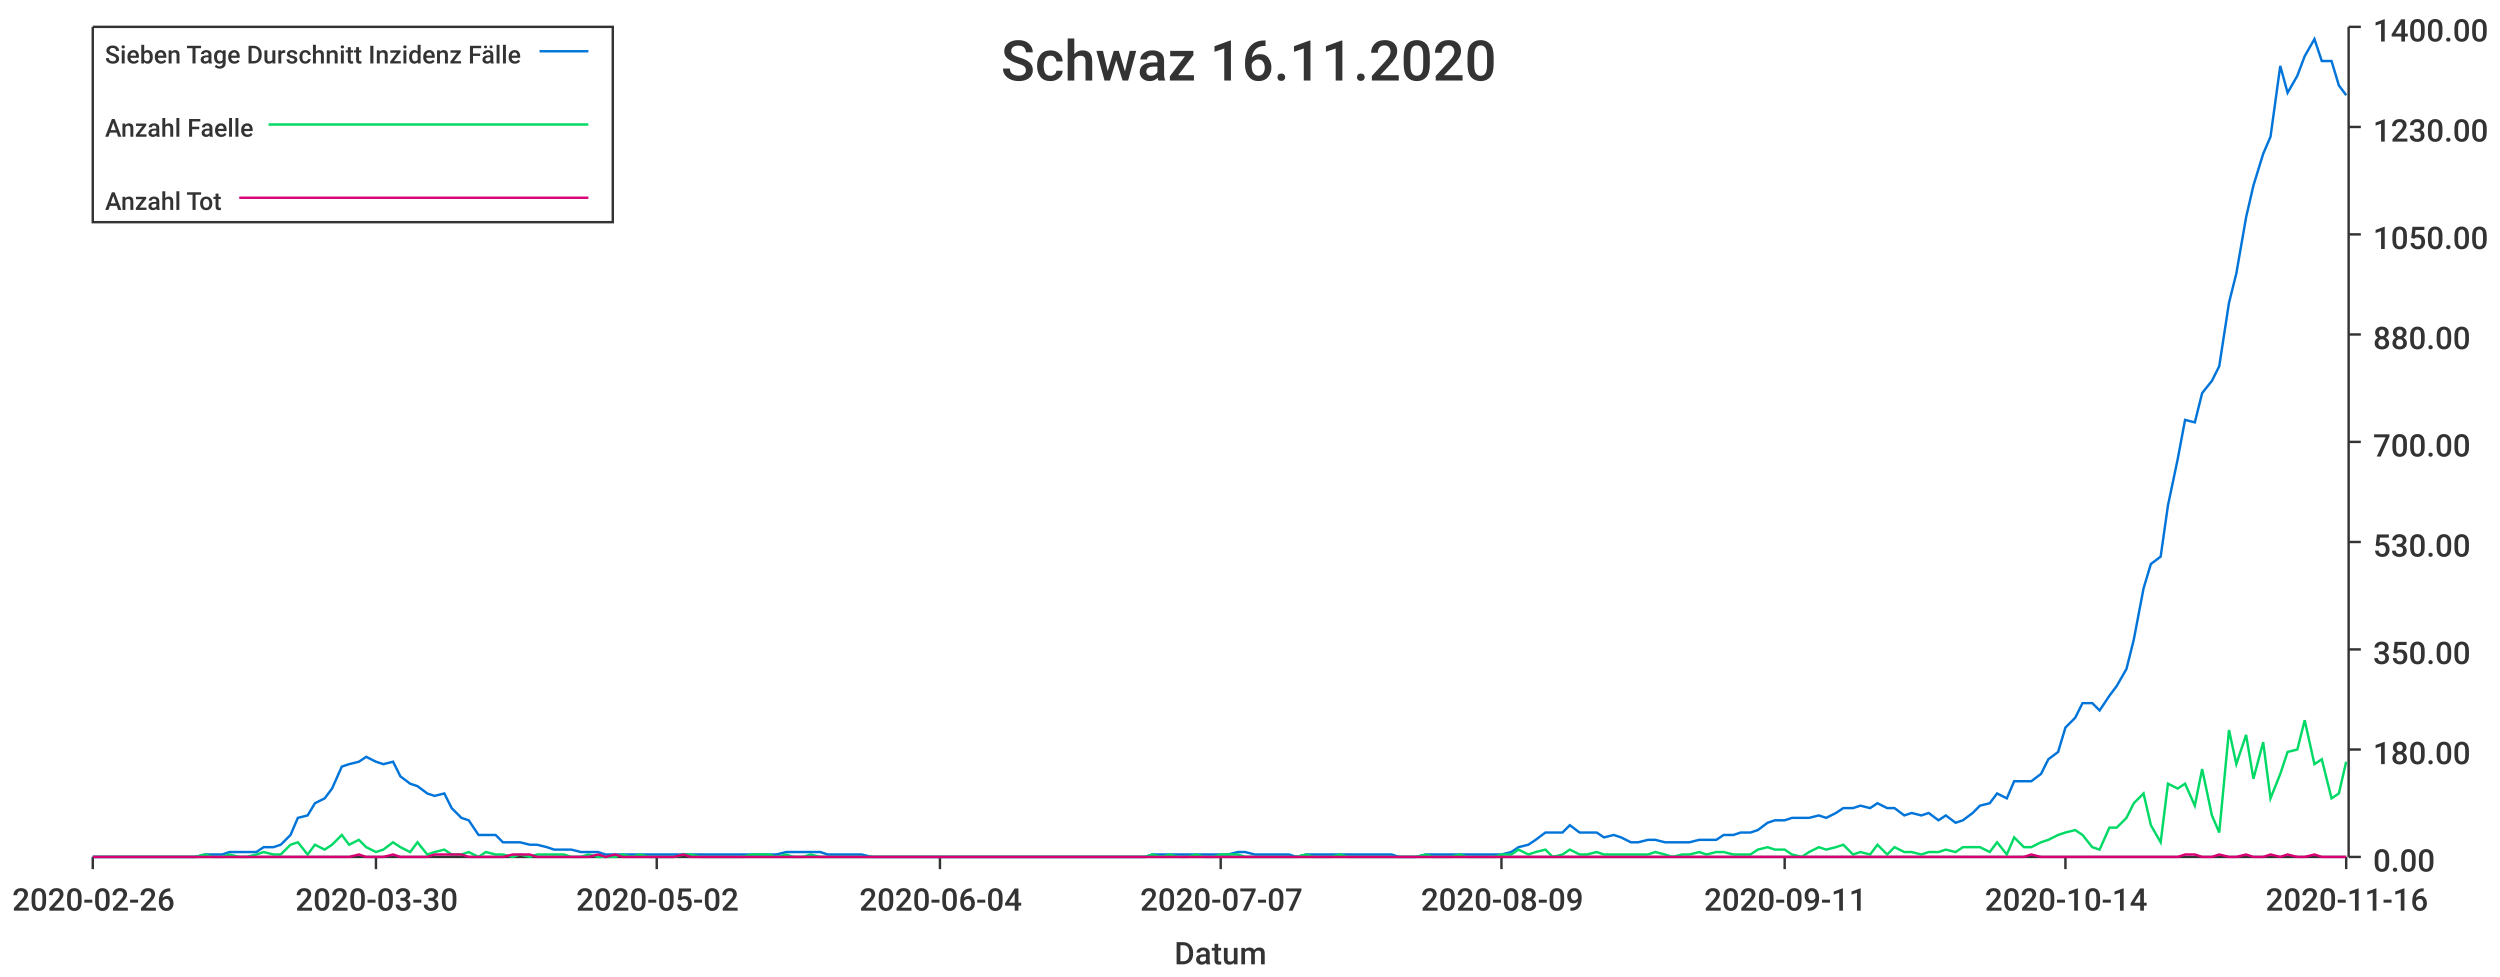
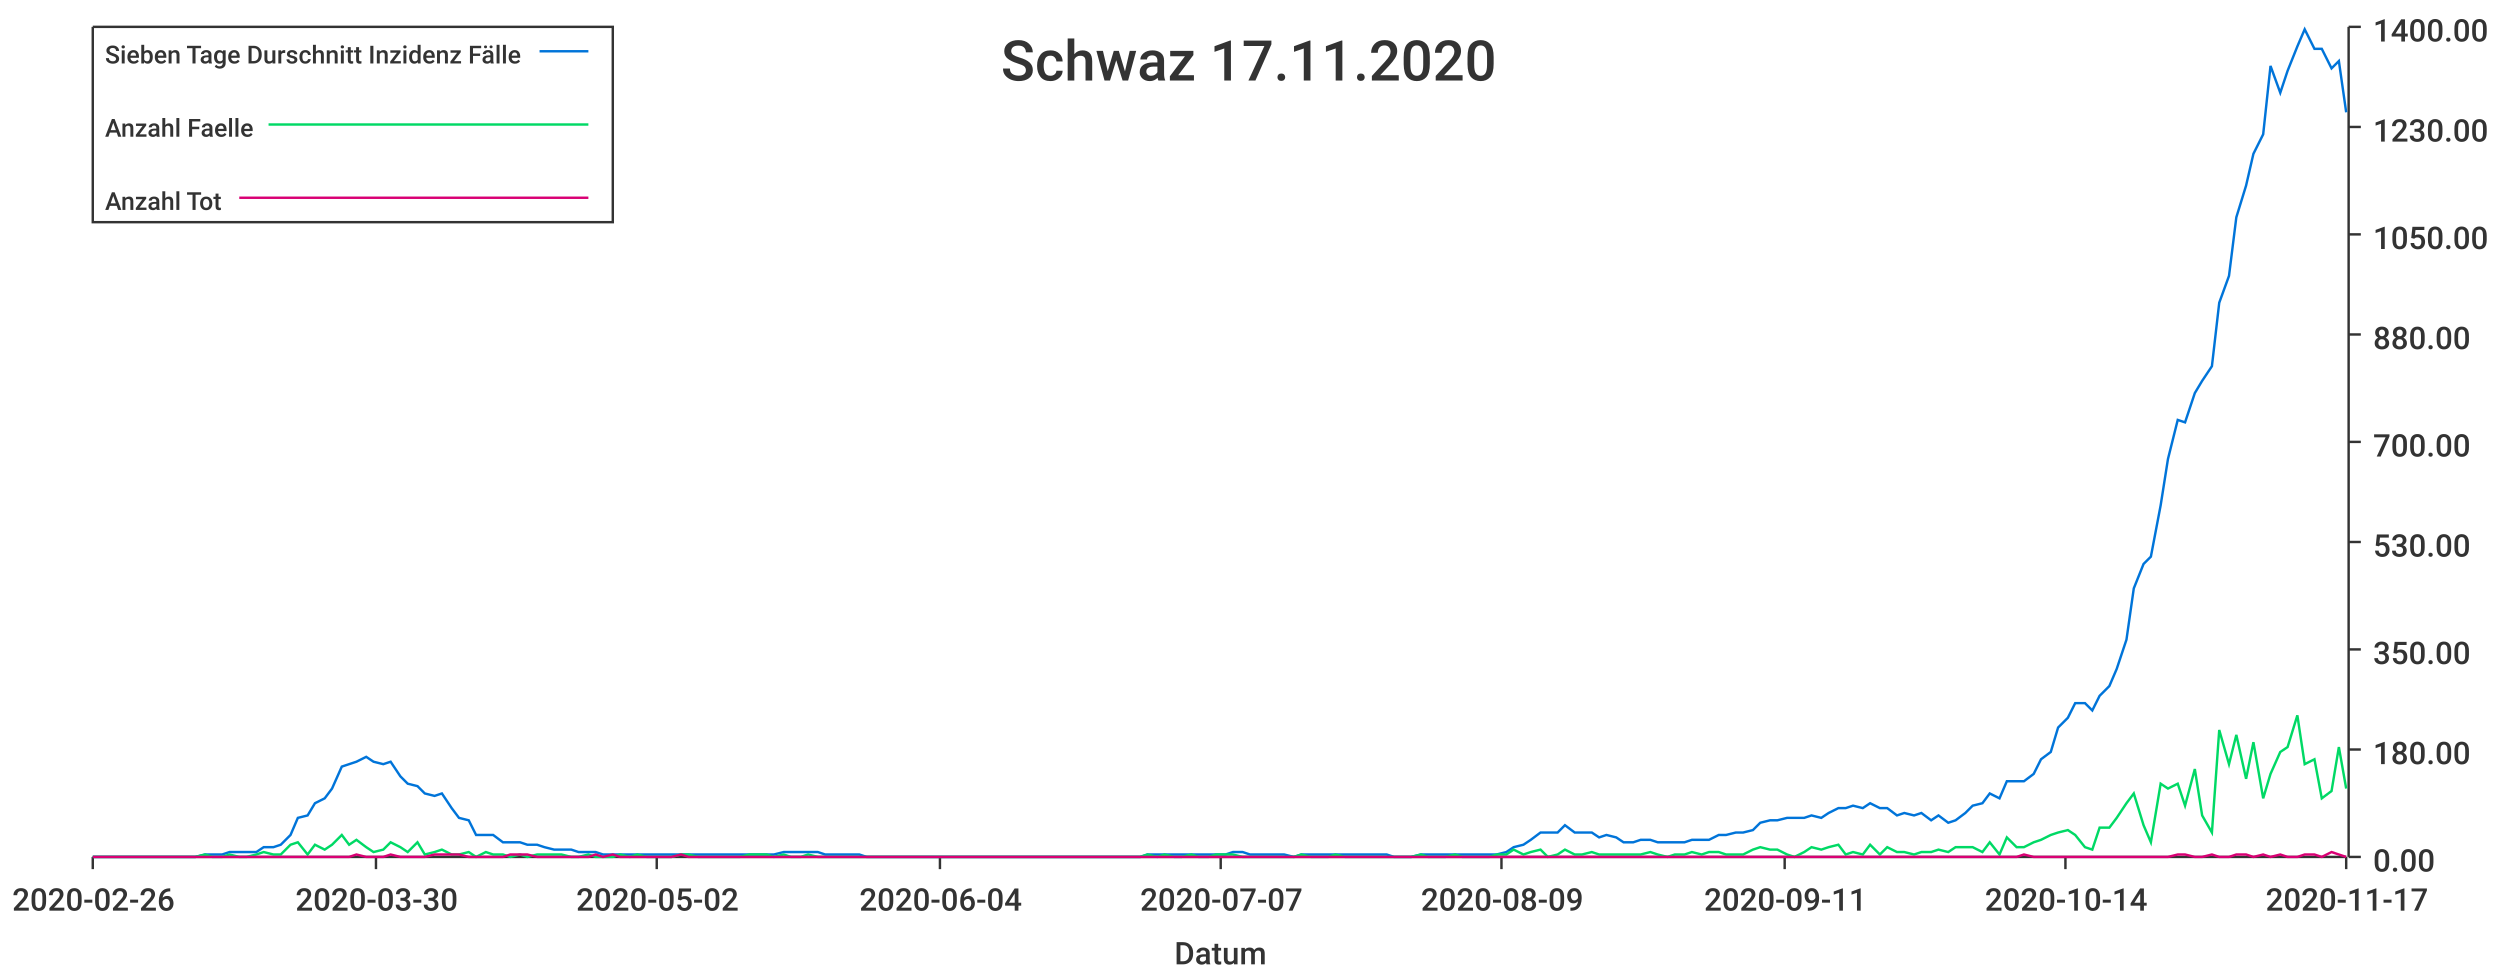
<svg xmlns="http://www.w3.org/2000/svg" width="1024" height="400">\n<path d="M 0 0 L 1024 0 L 1024 400 L 0 400 L 0 0" style="stroke-width:0;stroke:rgba(255,255,255,1.0);fill:rgba(255,255,255,1.0)" />
  <path d="M 38 11 L 961 11 L 961 351 L 38 351 L 38 11" style="stroke-width:0;stroke:rgba(255,255,255,1.0);fill:rgba(255,255,255,1.0)" />
  <path d="M 38 351 L 961 351" style="stroke-width:1;stroke:rgba(51,51,51,1.0);fill:none" />
  <path d="M 38 351 L 38 356" style="stroke-width:1;stroke:rgba(51,51,51,1.0);fill:none" />
  <text x="5" y="373" style="stroke-width:0;stroke:none;fill:rgba(51,51,51,1.0);font-size:12.8px;font-family:'Roboto Medium',sans-serif">2020-02-26</text>
  <path d="M 154 351 L 154 356" style="stroke-width:1;stroke:rgba(51,51,51,1.0);fill:none" />
  <text x="121" y="373" style="stroke-width:0;stroke:none;fill:rgba(51,51,51,1.0);font-size:12.8px;font-family:'Roboto Medium',sans-serif">2020-03-30</text>
  <path d="M 269 351 L 269 356" style="stroke-width:1;stroke:rgba(51,51,51,1.0);fill:none" />
  <text x="236" y="373" style="stroke-width:0;stroke:none;fill:rgba(51,51,51,1.0);font-size:12.8px;font-family:'Roboto Medium',sans-serif">2020-05-02</text>
  <path d="M 385 351 L 385 356" style="stroke-width:1;stroke:rgba(51,51,51,1.0);fill:none" />
  <text x="352" y="373" style="stroke-width:0;stroke:none;fill:rgba(51,51,51,1.0);font-size:12.8px;font-family:'Roboto Medium',sans-serif">2020-06-04</text>
  <path d="M 500 351 L 500 356" style="stroke-width:1;stroke:rgba(51,51,51,1.0);fill:none" />
  <text x="467" y="373" style="stroke-width:0;stroke:none;fill:rgba(51,51,51,1.0);font-size:12.8px;font-family:'Roboto Medium',sans-serif">2020-07-07</text>
  <path d="M 615 351 L 615 356" style="stroke-width:1;stroke:rgba(51,51,51,1.0);fill:none" />
  <text x="582" y="373" style="stroke-width:0;stroke:none;fill:rgba(51,51,51,1.0);font-size:12.8px;font-family:'Roboto Medium',sans-serif">2020-08-09</text>
  <path d="M 731 351 L 731 356" style="stroke-width:1;stroke:rgba(51,51,51,1.0);fill:none" />
  <text x="698" y="373" style="stroke-width:0;stroke:none;fill:rgba(51,51,51,1.0);font-size:12.8px;font-family:'Roboto Medium',sans-serif">2020-09-11</text>
  <path d="M 846 351 L 846 356" style="stroke-width:1;stroke:rgba(51,51,51,1.0);fill:none" />
  <text x="813" y="373" style="stroke-width:0;stroke:none;fill:rgba(51,51,51,1.0);font-size:12.8px;font-family:'Roboto Medium',sans-serif">2020-10-14</text>
  <path d="M 961 351 L 961 356" style="stroke-width:1;stroke:rgba(51,51,51,1.0);fill:none" />
-   <text x="928" y="373" style="stroke-width:0;stroke:none;fill:rgba(51,51,51,1.0);font-size:12.8px;font-family:'Roboto Medium',sans-serif">2020-11-16</text>
+   <text x="928" y="373" style="stroke-width:0;stroke:none;fill:rgba(51,51,51,1.0);font-size:12.8px;font-family:'Roboto Medium',sans-serif">2020-11-17</text>
  <text x="481" y="395" style="stroke-width:0;stroke:none;fill:rgba(51,51,51,1.0);font-size:12.8px;font-family:'Roboto Medium',sans-serif">Datum</text>
  <path d="M 962 351 L 962 11" style="stroke-width:1;stroke:rgba(51,51,51,1.0);fill:none" />
  <path d="M 962 351 L 967 351" style="stroke-width:1;stroke:rgba(51,51,51,1.0);fill:none" />
  <text x="972" y="357" style="stroke-width:0;stroke:none;fill:rgba(51,51,51,1.0);font-size:12.8px;font-family:'Roboto Medium',sans-serif">0.00</text>
  <path d="M 962 307 L 967 307" style="stroke-width:1;stroke:rgba(51,51,51,1.0);fill:none" />
  <text x="972" y="313" style="stroke-width:0;stroke:none;fill:rgba(51,51,51,1.0);font-size:12.8px;font-family:'Roboto Medium',sans-serif">180.00</text>
  <path d="M 962 266 L 967 266" style="stroke-width:1;stroke:rgba(51,51,51,1.0);fill:none" />
  <text x="972" y="272" style="stroke-width:0;stroke:none;fill:rgba(51,51,51,1.0);font-size:12.8px;font-family:'Roboto Medium',sans-serif">350.00</text>
  <path d="M 962 222 L 967 222" style="stroke-width:1;stroke:rgba(51,51,51,1.0);fill:none" />
  <text x="972" y="228" style="stroke-width:0;stroke:none;fill:rgba(51,51,51,1.0);font-size:12.8px;font-family:'Roboto Medium',sans-serif">530.00</text>
  <path d="M 962 181 L 967 181" style="stroke-width:1;stroke:rgba(51,51,51,1.0);fill:none" />
  <text x="972" y="187" style="stroke-width:0;stroke:none;fill:rgba(51,51,51,1.0);font-size:12.8px;font-family:'Roboto Medium',sans-serif">700.00</text>
  <path d="M 962 137 L 967 137" style="stroke-width:1;stroke:rgba(51,51,51,1.0);fill:none" />
  <text x="972" y="143" style="stroke-width:0;stroke:none;fill:rgba(51,51,51,1.0);font-size:12.8px;font-family:'Roboto Medium',sans-serif">880.00</text>
  <path d="M 962 96 L 967 96" style="stroke-width:1;stroke:rgba(51,51,51,1.0);fill:none" />
  <text x="972" y="102" style="stroke-width:0;stroke:none;fill:rgba(51,51,51,1.0);font-size:12.8px;font-family:'Roboto Medium',sans-serif">1050.00</text>
  <path d="M 962 52 L 967 52" style="stroke-width:1;stroke:rgba(51,51,51,1.0);fill:none" />
  <text x="972" y="58" style="stroke-width:0;stroke:none;fill:rgba(51,51,51,1.0);font-size:12.8px;font-family:'Roboto Medium',sans-serif">1230.00</text>
  <path d="M 962 11 L 967 11" style="stroke-width:1;stroke:rgba(51,51,51,1.0);fill:none" />
  <text x="972" y="17" style="stroke-width:0;stroke:none;fill:rgba(51,51,51,1.0);font-size:12.8px;font-family:'Roboto Medium',sans-serif">1400.00</text>
-   <path d="M 38 351 L 42 351 L 45 351 L 49 351 L 52 351 L 56 351 L 59 351 L 63 351 L 66 351 L 70 351 L 73 351 L 77 351 L 80 351 L 84 350 L 87 350 L 91 350 L 94 349 L 98 349 L 101 349 L 105 349 L 108 347 L 112 347 L 115 346 L 119 342 L 122 335 L 126 334 L 129 329 L 133 327 L 136 323 L 140 314 L 143 313 L 147 312 L 150 310 L 154 312 L 157 313 L 161 312 L 164 318 L 168 321 L 171 322 L 175 325 L 178 326 L 182 325 L 185 331 L 189 335 L 192 336 L 196 342 L 199 342 L 203 342 L 206 345 L 210 345 L 213 345 L 217 346 L 220 346 L 224 347 L 227 348 L 231 348 L 234 348 L 238 349 L 241 349 L 245 349 L 248 350 L 252 350 L 255 350 L 259 350 L 262 350 L 266 350 L 269 350 L 273 350 L 276 350 L 280 350 L 283 350 L 287 350 L 290 350 L 294 350 L 297 350 L 301 350 L 304 350 L 308 350 L 311 350 L 315 350 L 318 350 L 322 349 L 325 349 L 329 349 L 332 349 L 336 349 L 339 350 L 343 350 L 346 350 L 350 350 L 353 350 L 357 351 L 360 351 L 364 351 L 367 351 L 371 351 L 374 351 L 378 351 L 381 351 L 385 351 L 388 351 L 392 351 L 395 351 L 399 351 L 402 351 L 406 351 L 409 351 L 413 351 L 416 351 L 420 351 L 423 351 L 427 351 L 430 351 L 434 351 L 437 351 L 441 351 L 444 351 L 448 351 L 451 351 L 455 351 L 458 351 L 462 351 L 465 351 L 469 351 L 472 350 L 476 350 L 479 350 L 483 350 L 486 350 L 490 350 L 493 350 L 497 350 L 500 350 L 503 350 L 507 349 L 510 349 L 514 350 L 517 350 L 521 350 L 524 350 L 528 350 L 531 351 L 535 350 L 538 350 L 542 350 L 545 350 L 549 350 L 552 350 L 556 350 L 559 350 L 563 350 L 566 350 L 570 350 L 573 351 L 577 351 L 580 351 L 584 350 L 587 350 L 591 350 L 594 350 L 598 350 L 601 350 L 605 350 L 608 350 L 612 350 L 615 350 L 619 349 L 622 347 L 626 346 L 629 344 L 633 341 L 636 341 L 640 341 L 643 338 L 647 341 L 650 341 L 654 341 L 657 343 L 661 342 L 664 343 L 668 345 L 671 345 L 675 344 L 678 344 L 682 345 L 685 345 L 689 345 L 692 345 L 696 344 L 699 344 L 703 344 L 706 342 L 710 342 L 713 341 L 717 341 L 720 340 L 724 337 L 727 336 L 731 336 L 734 335 L 738 335 L 741 335 L 745 334 L 748 335 L 752 333 L 755 331 L 759 331 L 762 330 L 766 331 L 769 329 L 773 331 L 776 331 L 780 334 L 783 333 L 787 334 L 790 333 L 794 336 L 797 334 L 801 337 L 804 336 L 808 333 L 811 330 L 815 329 L 818 325 L 822 327 L 825 320 L 829 320 L 832 320 L 836 317 L 839 311 L 843 308 L 846 298 L 850 294 L 853 288 L 857 288 L 860 291 L 864 285 L 867 281 L 871 274 L 874 262 L 878 241 L 881 231 L 885 228 L 888 207 L 892 188 L 895 172 L 899 173 L 902 161 L 906 156 L 909 150 L 913 124 L 916 112 L 920 89 L 923 76 L 927 63 L 930 56 L 934 27 L 937 38 L 941 31 L 944 23 L 948 16 L 951 25 L 955 25 L 958 35 L 961 39" style="stroke-width:1;stroke:rgba(0,116,217,1.0);fill:none" />
-   <path d="M 38 351 L 42 351 L 45 351 L 49 351 L 52 351 L 56 351 L 59 351 L 63 351 L 66 351 L 70 351 L 73 351 L 77 351 L 80 351 L 84 350 L 87 351 L 91 351 L 94 350 L 98 351 L 101 351 L 105 350 L 108 349 L 112 350 L 115 350 L 119 346 L 122 345 L 126 350 L 129 346 L 133 348 L 136 346 L 140 342 L 143 346 L 147 344 L 150 347 L 154 349 L 157 348 L 161 345 L 164 347 L 168 349 L 171 345 L 175 350 L 178 349 L 182 348 L 185 350 L 189 350 L 192 349 L 196 351 L 199 349 L 203 350 L 206 350 L 210 351 L 213 350 L 217 351 L 220 350 L 224 350 L 227 350 L 231 350 L 234 351 L 238 351 L 241 350 L 245 351 L 248 351 L 252 351 L 255 350 L 259 351 L 262 350 L 266 351 L 269 351 L 273 351 L 276 351 L 280 350 L 283 350 L 287 351 L 290 351 L 294 351 L 297 351 L 301 351 L 304 351 L 308 350 L 311 350 L 315 350 L 318 351 L 322 350 L 325 351 L 329 351 L 332 350 L 336 351 L 339 351 L 343 351 L 346 351 L 350 351 L 353 351 L 357 351 L 360 351 L 364 351 L 367 351 L 371 351 L 374 351 L 378 351 L 381 351 L 385 351 L 388 351 L 392 351 L 395 351 L 399 351 L 402 351 L 406 351 L 409 351 L 413 351 L 416 351 L 420 351 L 423 351 L 427 351 L 430 351 L 434 351 L 437 351 L 441 351 L 444 351 L 448 351 L 451 351 L 455 351 L 458 351 L 462 351 L 465 351 L 469 351 L 472 350 L 476 351 L 479 350 L 483 351 L 486 351 L 490 350 L 493 351 L 497 351 L 500 350 L 503 350 L 507 350 L 510 351 L 514 351 L 517 351 L 521 351 L 524 351 L 528 351 L 531 351 L 535 350 L 538 351 L 542 351 L 545 351 L 549 350 L 552 351 L 556 351 L 559 351 L 563 351 L 566 351 L 570 351 L 573 351 L 577 351 L 580 351 L 584 350 L 587 351 L 591 351 L 594 351 L 598 350 L 601 351 L 605 351 L 608 351 L 612 351 L 615 350 L 619 350 L 622 348 L 626 350 L 629 349 L 633 348 L 636 351 L 640 350 L 643 348 L 647 350 L 650 350 L 654 349 L 657 350 L 661 350 L 664 350 L 668 350 L 671 350 L 675 350 L 678 349 L 682 350 L 685 351 L 689 350 L 692 350 L 696 349 L 699 350 L 703 349 L 706 349 L 710 350 L 713 350 L 717 350 L 720 348 L 724 347 L 727 348 L 731 348 L 734 350 L 738 351 L 741 349 L 745 347 L 748 348 L 752 347 L 755 346 L 759 350 L 762 349 L 766 350 L 769 346 L 773 350 L 776 347 L 780 349 L 783 349 L 787 350 L 790 349 L 794 349 L 797 348 L 801 349 L 804 347 L 808 347 L 811 347 L 815 349 L 818 345 L 822 350 L 825 343 L 829 347 L 832 347 L 836 345 L 839 344 L 843 342 L 846 341 L 850 340 L 853 342 L 857 347 L 860 348 L 864 339 L 867 339 L 871 335 L 874 329 L 878 325 L 881 338 L 885 345 L 888 321 L 892 323 L 895 321 L 899 330 L 902 315 L 906 334 L 909 341 L 913 299 L 916 313 L 920 301 L 923 319 L 927 304 L 930 327 L 934 317 L 937 308 L 941 307 L 944 295 L 948 313 L 951 311 L 955 327 L 958 325 L 961 312" style="stroke-width:1;stroke:rgba(0,217,101,1.0);fill:none" />
-   <path d="M 38 351 L 42 351 L 45 351 L 49 351 L 52 351 L 56 351 L 59 351 L 63 351 L 66 351 L 70 351 L 73 351 L 77 351 L 80 351 L 84 351 L 87 351 L 91 351 L 94 351 L 98 351 L 101 351 L 105 351 L 108 351 L 112 351 L 115 351 L 119 351 L 122 351 L 126 351 L 129 351 L 133 351 L 136 351 L 140 351 L 143 351 L 147 350 L 150 351 L 154 351 L 157 351 L 161 350 L 164 351 L 168 351 L 171 351 L 175 351 L 178 350 L 182 350 L 185 350 L 189 350 L 192 351 L 196 351 L 199 351 L 203 351 L 206 351 L 210 350 L 213 350 L 217 350 L 220 351 L 224 351 L 227 351 L 231 351 L 234 351 L 238 351 L 241 351 L 245 350 L 248 351 L 252 350 L 255 351 L 259 351 L 262 351 L 266 351 L 269 351 L 273 351 L 276 351 L 280 350 L 283 351 L 287 351 L 290 351 L 294 351 L 297 351 L 301 351 L 304 351 L 308 351 L 311 351 L 315 351 L 318 351 L 322 351 L 325 351 L 329 351 L 332 351 L 336 351 L 339 351 L 343 351 L 346 351 L 350 351 L 353 351 L 357 351 L 360 351 L 364 351 L 367 351 L 371 351 L 374 351 L 378 351 L 381 351 L 385 351 L 388 351 L 392 351 L 395 351 L 399 351 L 402 351 L 406 351 L 409 351 L 413 351 L 416 351 L 420 351 L 423 351 L 427 351 L 430 351 L 434 351 L 437 351 L 441 351 L 444 351 L 448 351 L 451 351 L 455 351 L 458 351 L 462 351 L 465 351 L 469 351 L 472 351 L 476 351 L 479 351 L 483 351 L 486 351 L 490 351 L 493 351 L 497 351 L 500 351 L 503 351 L 507 351 L 510 351 L 514 351 L 517 351 L 521 351 L 524 351 L 528 351 L 531 351 L 535 351 L 538 351 L 542 351 L 545 351 L 549 351 L 552 351 L 556 351 L 559 351 L 563 351 L 566 351 L 570 351 L 573 351 L 577 351 L 580 351 L 584 351 L 587 351 L 591 351 L 594 351 L 598 351 L 601 351 L 605 351 L 608 351 L 612 351 L 615 351 L 619 351 L 622 351 L 626 351 L 629 351 L 633 351 L 636 351 L 640 351 L 643 351 L 647 351 L 650 351 L 654 351 L 657 351 L 661 351 L 664 351 L 668 351 L 671 351 L 675 351 L 678 351 L 682 351 L 685 351 L 689 351 L 692 351 L 696 351 L 699 351 L 703 351 L 706 351 L 710 351 L 713 351 L 717 351 L 720 351 L 724 351 L 727 351 L 731 351 L 734 351 L 738 351 L 741 351 L 745 351 L 748 351 L 752 351 L 755 351 L 759 351 L 762 351 L 766 351 L 769 351 L 773 351 L 776 351 L 780 351 L 783 351 L 787 351 L 790 351 L 794 351 L 797 351 L 801 351 L 804 351 L 808 351 L 811 351 L 815 351 L 818 351 L 822 351 L 825 351 L 829 351 L 832 350 L 836 351 L 839 351 L 843 351 L 846 351 L 850 351 L 853 351 L 857 351 L 860 351 L 864 351 L 867 351 L 871 351 L 874 351 L 878 351 L 881 351 L 885 351 L 888 351 L 892 351 L 895 350 L 899 350 L 902 351 L 906 351 L 909 350 L 913 351 L 916 351 L 920 350 L 923 351 L 927 351 L 930 350 L 934 351 L 937 350 L 941 351 L 944 351 L 948 350 L 951 351 L 955 351 L 958 351 L 961 351" style="stroke-width:1;stroke:rgba(217,0,116,1.0);fill:none" />
-   <text x="410" y="33" style="stroke-width:0;stroke:none;fill:rgba(51,51,51,1.0);font-size:23.0px;font-family:'Roboto Medium',sans-serif">Schwaz 16.11.2020</text>
+   <path d="M 38 351 L 42 351 L 45 351 L 49 351 L 52 351 L 56 351 L 59 351 L 63 351 L 66 351 L 70 351 L 73 351 L 77 351 L 80 351 L 84 350 L 87 350 L 91 350 L 94 349 L 98 349 L 101 349 L 105 349 L 108 347 L 112 347 L 115 346 L 119 342 L 122 335 L 126 334 L 129 329 L 133 327 L 136 323 L 140 314 L 143 313 L 146 312 L 150 310 L 153 312 L 157 313 L 160 312 L 164 318 L 167 321 L 171 322 L 174 325 L 178 326 L 181 325 L 185 331 L 188 335 L 192 336 L 195 342 L 199 342 L 202 342 L 206 345 L 209 345 L 213 345 L 216 346 L 220 346 L 223 347 L 227 348 L 230 348 L 234 348 L 237 349 L 241 349 L 244 349 L 247 350 L 251 350 L 254 350 L 258 350 L 261 350 L 265 350 L 268 350 L 272 350 L 275 350 L 279 350 L 282 350 L 286 350 L 289 350 L 293 350 L 296 350 L 300 350 L 303 350 L 307 350 L 310 350 L 314 350 L 317 350 L 321 349 L 324 349 L 328 349 L 331 349 L 335 349 L 338 350 L 342 350 L 345 350 L 348 350 L 352 350 L 355 351 L 359 351 L 362 351 L 366 351 L 369 351 L 373 351 L 376 351 L 380 351 L 383 351 L 387 351 L 390 351 L 394 351 L 397 351 L 401 351 L 404 351 L 408 351 L 411 351 L 415 351 L 418 351 L 422 351 L 425 351 L 429 351 L 432 351 L 436 351 L 439 351 L 443 351 L 446 351 L 449 351 L 453 351 L 456 351 L 460 351 L 463 351 L 467 351 L 470 350 L 474 350 L 477 350 L 481 350 L 484 350 L 488 350 L 491 350 L 495 350 L 498 350 L 502 350 L 505 349 L 509 349 L 512 350 L 516 350 L 519 350 L 523 350 L 526 350 L 530 351 L 533 350 L 537 350 L 540 350 L 544 350 L 547 350 L 551 350 L 554 350 L 557 350 L 561 350 L 564 350 L 568 350 L 571 351 L 575 351 L 578 351 L 582 350 L 585 350 L 589 350 L 592 350 L 596 350 L 599 350 L 603 350 L 606 350 L 610 350 L 613 350 L 617 349 L 620 347 L 624 346 L 627 344 L 631 341 L 634 341 L 638 341 L 641 338 L 645 341 L 648 341 L 652 341 L 655 343 L 658 342 L 662 343 L 665 345 L 669 345 L 672 344 L 676 344 L 679 345 L 683 345 L 686 345 L 690 345 L 693 344 L 697 344 L 700 344 L 704 342 L 707 342 L 711 341 L 714 341 L 718 340 L 721 337 L 725 336 L 728 336 L 732 335 L 735 335 L 739 335 L 742 334 L 746 335 L 749 333 L 753 331 L 756 331 L 759 330 L 763 331 L 766 329 L 770 331 L 773 331 L 777 334 L 780 333 L 784 334 L 787 333 L 791 336 L 794 334 L 798 337 L 801 336 L 805 333 L 808 330 L 812 329 L 815 325 L 819 327 L 822 320 L 826 320 L 829 320 L 833 317 L 836 311 L 840 308 L 843 298 L 847 294 L 850 288 L 854 288 L 857 291 L 860 285 L 864 281 L 867 274 L 871 262 L 874 241 L 878 231 L 881 228 L 885 207 L 888 188 L 892 172 L 895 173 L 899 161 L 902 156 L 906 150 L 909 124 L 913 113 L 916 89 L 920 76 L 923 63 L 927 55 L 930 27 L 934 38 L 937 29 L 941 19 L 944 12 L 948 20 L 951 20 L 955 28 L 958 25 L 961 46" style="stroke-width:1;stroke:rgba(0,116,217,1.0);fill:none" />
+   <path d="M 38 351 L 42 351 L 45 351 L 49 351 L 52 351 L 56 351 L 59 351 L 63 351 L 66 351 L 70 351 L 73 351 L 77 351 L 80 351 L 84 350 L 87 351 L 91 351 L 94 350 L 98 351 L 101 351 L 105 350 L 108 349 L 112 350 L 115 350 L 119 346 L 122 345 L 126 350 L 129 346 L 133 348 L 136 346 L 140 342 L 143 346 L 146 344 L 150 347 L 153 349 L 157 348 L 160 345 L 164 347 L 167 349 L 171 345 L 174 350 L 178 349 L 181 348 L 185 350 L 188 350 L 192 349 L 195 351 L 199 349 L 202 350 L 206 350 L 209 351 L 213 350 L 216 351 L 220 350 L 223 350 L 227 350 L 230 350 L 234 351 L 237 351 L 241 350 L 244 351 L 247 351 L 251 351 L 254 350 L 258 351 L 261 350 L 265 351 L 268 351 L 272 351 L 275 351 L 279 350 L 282 350 L 286 351 L 289 351 L 293 351 L 296 351 L 300 351 L 303 351 L 307 350 L 310 350 L 314 350 L 317 351 L 321 350 L 324 351 L 328 351 L 331 350 L 335 351 L 338 351 L 342 351 L 345 351 L 348 351 L 352 351 L 355 351 L 359 351 L 362 351 L 366 351 L 369 351 L 373 351 L 376 351 L 380 351 L 383 351 L 387 351 L 390 351 L 394 351 L 397 351 L 401 351 L 404 351 L 408 351 L 411 351 L 415 351 L 418 351 L 422 351 L 425 351 L 429 351 L 432 351 L 436 351 L 439 351 L 443 351 L 446 351 L 449 351 L 453 351 L 456 351 L 460 351 L 463 351 L 467 351 L 470 350 L 474 351 L 477 350 L 481 351 L 484 351 L 488 350 L 491 351 L 495 351 L 498 350 L 502 350 L 505 350 L 509 351 L 512 351 L 516 351 L 519 351 L 523 351 L 526 351 L 530 351 L 533 350 L 537 351 L 540 351 L 544 351 L 547 350 L 551 351 L 554 351 L 557 351 L 561 351 L 564 351 L 568 351 L 571 351 L 575 351 L 578 351 L 582 350 L 585 351 L 589 351 L 592 351 L 596 350 L 599 351 L 603 351 L 606 351 L 610 351 L 613 350 L 617 350 L 620 348 L 624 350 L 627 349 L 631 348 L 634 351 L 638 350 L 641 348 L 645 350 L 648 350 L 652 349 L 655 350 L 658 350 L 662 350 L 665 350 L 669 350 L 672 350 L 676 349 L 679 350 L 683 351 L 686 350 L 690 350 L 693 349 L 697 350 L 700 349 L 704 349 L 707 350 L 711 350 L 714 350 L 718 348 L 721 347 L 725 348 L 728 348 L 732 350 L 735 351 L 739 349 L 742 347 L 746 348 L 749 347 L 753 346 L 756 350 L 759 349 L 763 350 L 766 346 L 770 350 L 773 347 L 777 349 L 780 349 L 784 350 L 787 349 L 791 349 L 794 348 L 798 349 L 801 347 L 805 347 L 808 347 L 812 349 L 815 345 L 819 350 L 822 343 L 826 347 L 829 347 L 833 345 L 836 344 L 840 342 L 843 341 L 847 340 L 850 342 L 854 347 L 857 348 L 860 339 L 864 339 L 867 335 L 871 329 L 874 325 L 878 338 L 881 345 L 885 321 L 888 323 L 892 321 L 895 330 L 899 315 L 902 334 L 906 341 L 909 299 L 913 313 L 916 301 L 920 319 L 923 304 L 927 327 L 930 317 L 934 308 L 937 306 L 941 293 L 944 313 L 948 311 L 951 327 L 955 324 L 958 306 L 961 323" style="stroke-width:1;stroke:rgba(0,217,101,1.0);fill:none" />
+   <path d="M 38 351 L 42 351 L 45 351 L 49 351 L 52 351 L 56 351 L 59 351 L 63 351 L 66 351 L 70 351 L 73 351 L 77 351 L 80 351 L 84 351 L 87 351 L 91 351 L 94 351 L 98 351 L 101 351 L 105 351 L 108 351 L 112 351 L 115 351 L 119 351 L 122 351 L 126 351 L 129 351 L 133 351 L 136 351 L 140 351 L 143 351 L 146 350 L 150 351 L 153 351 L 157 351 L 160 350 L 164 351 L 167 351 L 171 351 L 174 351 L 178 350 L 181 350 L 185 350 L 188 350 L 192 351 L 195 351 L 199 351 L 202 351 L 206 351 L 209 350 L 213 350 L 216 350 L 220 351 L 223 351 L 227 351 L 230 351 L 234 351 L 237 351 L 241 351 L 244 350 L 247 351 L 251 350 L 254 351 L 258 351 L 261 351 L 265 351 L 268 351 L 272 351 L 275 351 L 279 350 L 282 351 L 286 351 L 289 351 L 293 351 L 296 351 L 300 351 L 303 351 L 307 351 L 310 351 L 314 351 L 317 351 L 321 351 L 324 351 L 328 351 L 331 351 L 335 351 L 338 351 L 342 351 L 345 351 L 348 351 L 352 351 L 355 351 L 359 351 L 362 351 L 366 351 L 369 351 L 373 351 L 376 351 L 380 351 L 383 351 L 387 351 L 390 351 L 394 351 L 397 351 L 401 351 L 404 351 L 408 351 L 411 351 L 415 351 L 418 351 L 422 351 L 425 351 L 429 351 L 432 351 L 436 351 L 439 351 L 443 351 L 446 351 L 449 351 L 453 351 L 456 351 L 460 351 L 463 351 L 467 351 L 470 351 L 474 351 L 477 351 L 481 351 L 484 351 L 488 351 L 491 351 L 495 351 L 498 351 L 502 351 L 505 351 L 509 351 L 512 351 L 516 351 L 519 351 L 523 351 L 526 351 L 530 351 L 533 351 L 537 351 L 540 351 L 544 351 L 547 351 L 551 351 L 554 351 L 557 351 L 561 351 L 564 351 L 568 351 L 571 351 L 575 351 L 578 351 L 582 351 L 585 351 L 589 351 L 592 351 L 596 351 L 599 351 L 603 351 L 606 351 L 610 351 L 613 351 L 617 351 L 620 351 L 624 351 L 627 351 L 631 351 L 634 351 L 638 351 L 641 351 L 645 351 L 648 351 L 652 351 L 655 351 L 658 351 L 662 351 L 665 351 L 669 351 L 672 351 L 676 351 L 679 351 L 683 351 L 686 351 L 690 351 L 693 351 L 697 351 L 700 351 L 704 351 L 707 351 L 711 351 L 714 351 L 718 351 L 721 351 L 725 351 L 728 351 L 732 351 L 735 351 L 739 351 L 742 351 L 746 351 L 749 351 L 753 351 L 756 351 L 759 351 L 763 351 L 766 351 L 770 351 L 773 351 L 777 351 L 780 351 L 784 351 L 787 351 L 791 351 L 794 351 L 798 351 L 801 351 L 805 351 L 808 351 L 812 351 L 815 351 L 819 351 L 822 351 L 826 351 L 829 350 L 833 351 L 836 351 L 840 351 L 843 351 L 847 351 L 850 351 L 854 351 L 857 351 L 860 351 L 864 351 L 867 351 L 871 351 L 874 351 L 878 351 L 881 351 L 885 351 L 888 351 L 892 350 L 895 350 L 899 351 L 902 351 L 906 350 L 909 351 L 913 351 L 916 350 L 920 350 L 923 351 L 927 350 L 930 351 L 934 350 L 937 351 L 941 351 L 944 350 L 948 350 L 951 351 L 955 349 L 958 350 L 961 351" style="stroke-width:1;stroke:rgba(217,0,116,1.0);fill:none" />
+   <text x="410" y="33" style="stroke-width:0;stroke:none;fill:rgba(51,51,51,1.0);font-size:23.0px;font-family:'Roboto Medium',sans-serif">Schwaz 17.11.2020</text>
  <path d="M 38 11 L 251 11 L 251 91 L 38 91 L 38 11" style="stroke-width:1;stroke:rgba(51,51,51,1.0);fill:rgba(255,255,255,1.0)" />
  <text x="43" y="26" style="stroke-width:0;stroke:none;fill:rgba(51,51,51,1.0);font-size:10.2px;font-family:'Roboto Medium',sans-serif">Sieben Tage Durschnitt Inzidenz Fälle</text>
  <path d="M 221 21 L 241 21" style="stroke-width:1;stroke:rgba(0,116,217,1.0);fill:none" />
  <text x="43" y="56" style="stroke-width:0;stroke:none;fill:rgba(51,51,51,1.0);font-size:10.2px;font-family:'Roboto Medium',sans-serif">Anzahl Faelle</text>
  <path d="M 110 51 L 241 51" style="stroke-width:1;stroke:rgba(0,217,101,1.0);fill:none" />
  <text x="43" y="86" style="stroke-width:0;stroke:none;fill:rgba(51,51,51,1.0);font-size:10.2px;font-family:'Roboto Medium',sans-serif">Anzahl Tot</text>
  <path d="M 98 81 L 241 81" style="stroke-width:1;stroke:rgba(217,0,116,1.0);fill:none" />
</svg>
